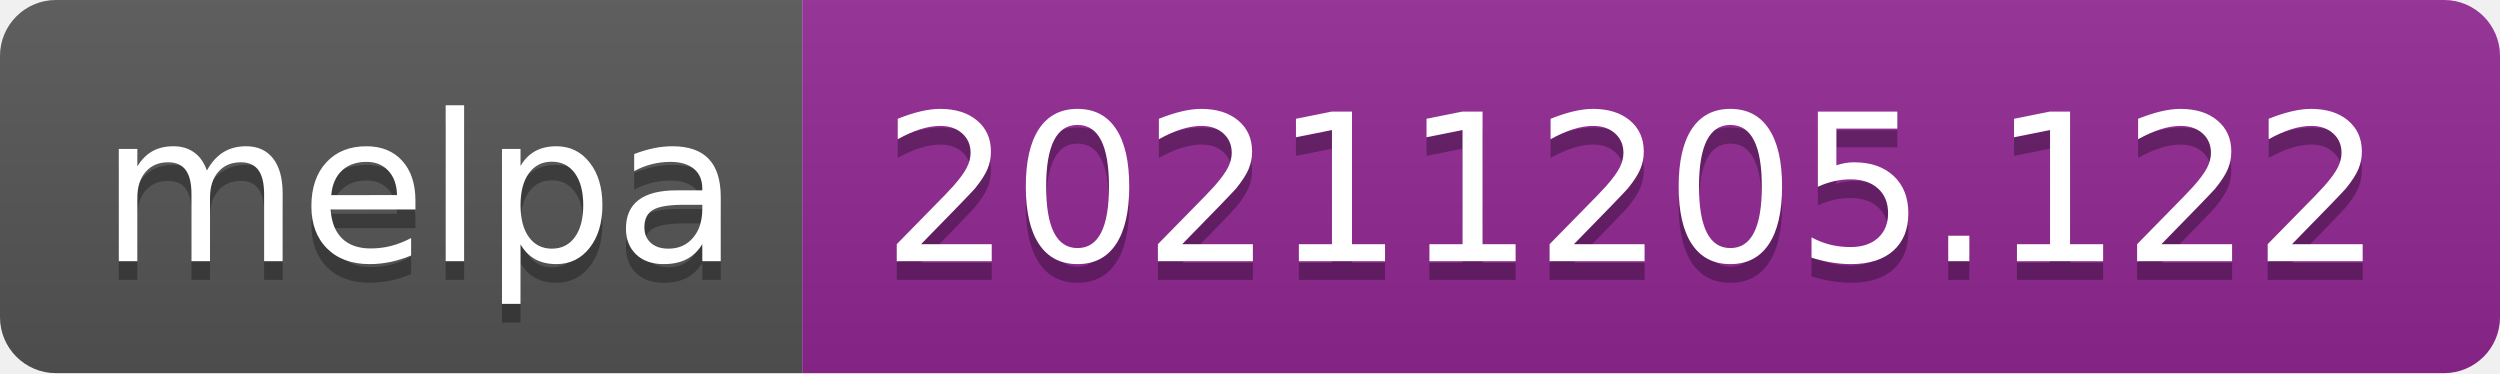
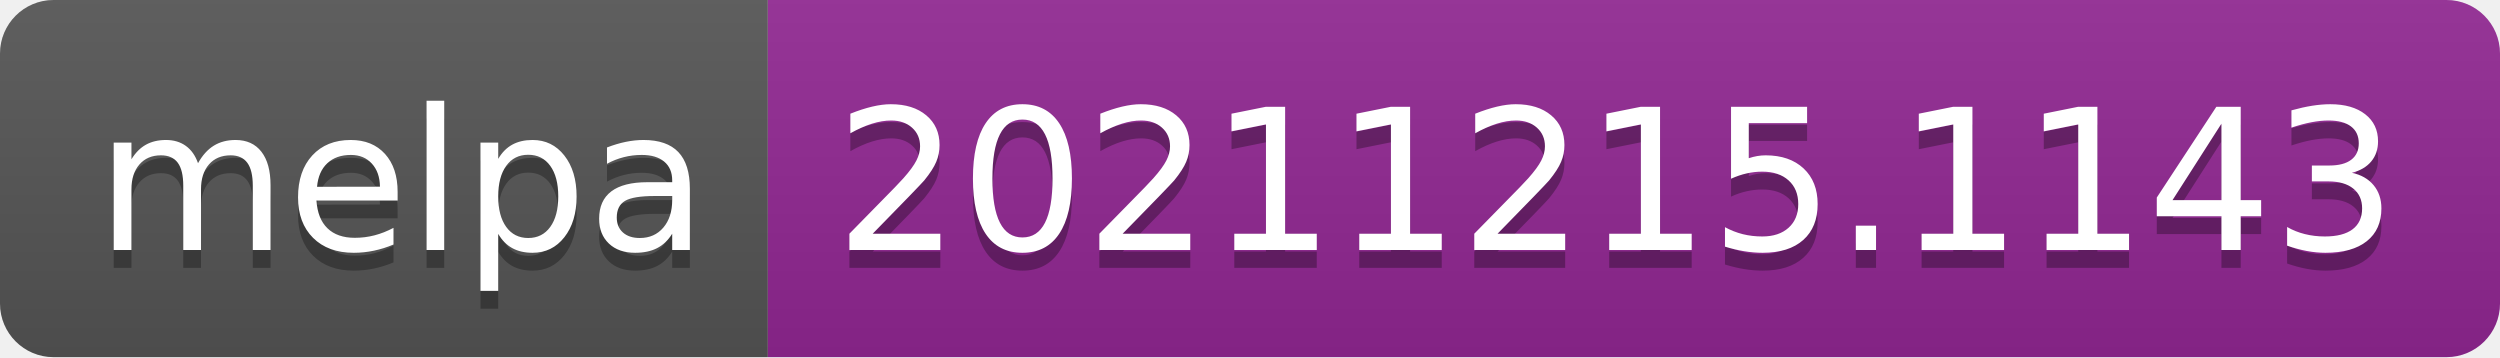
- <svg xmlns="http://www.w3.org/2000/svg" width="134" height="20" role="img" aria-label="melpa: 20211205.122">
+ <svg xmlns="http://www.w3.org/2000/svg" width="140" height="20" role="img" aria-label="melpa: 20211215.1143">
  <linearGradient id="s" x2="0" y2="100%">
    <stop offset="0" stop-color="#bbb" stop-opacity=".1" />
    <stop offset="1" stop-opacity=".1" />
  </linearGradient>
  <clipPath id="r">
-     <rect width="134" height="20" rx="3" fill="#fff" />
+     <rect width="140" height="20" rx="3" fill="#fff" />
  </clipPath>
  <g clip-path="url(#r)">
    <rect width="43" height="20" fill="#555" />
-     <rect x="43" width="91" height="20" fill="#922793" />
-     <rect width="134" height="20" fill="url(#s)" />
+     <rect x="43" width="97" height="20" fill="#922793" />
+     <rect width="140" height="20" fill="url(#s)" />
  </g>
  <g fill="#fff" text-anchor="middle" font-family="Verdana,Geneva,DejaVu Sans,sans-serif" text-rendering="geometricPrecision" font-size="110">
    <text aria-hidden="true" x="225" y="150" fill="#010101" fill-opacity=".3" transform="scale(.1)" textLength="330">melpa</text>
    <text x="225" y="140" transform="scale(.1)" fill="#fff" textLength="330">melpa</text>
-     <text aria-hidden="true" x="875" y="150" fill="#010101" fill-opacity=".3" transform="scale(.1)" textLength="810">20211205.122</text>
-     <text x="875" y="140" transform="scale(.1)" fill="#fff" textLength="810">20211205.122</text>
+     <text aria-hidden="true" x="905" y="150" fill="#010101" fill-opacity=".3" transform="scale(.1)" textLength="870">20211215.1143</text>
+     <text x="905" y="140" transform="scale(.1)" fill="#fff" textLength="870">20211215.1143</text>
  </g>
</svg>
